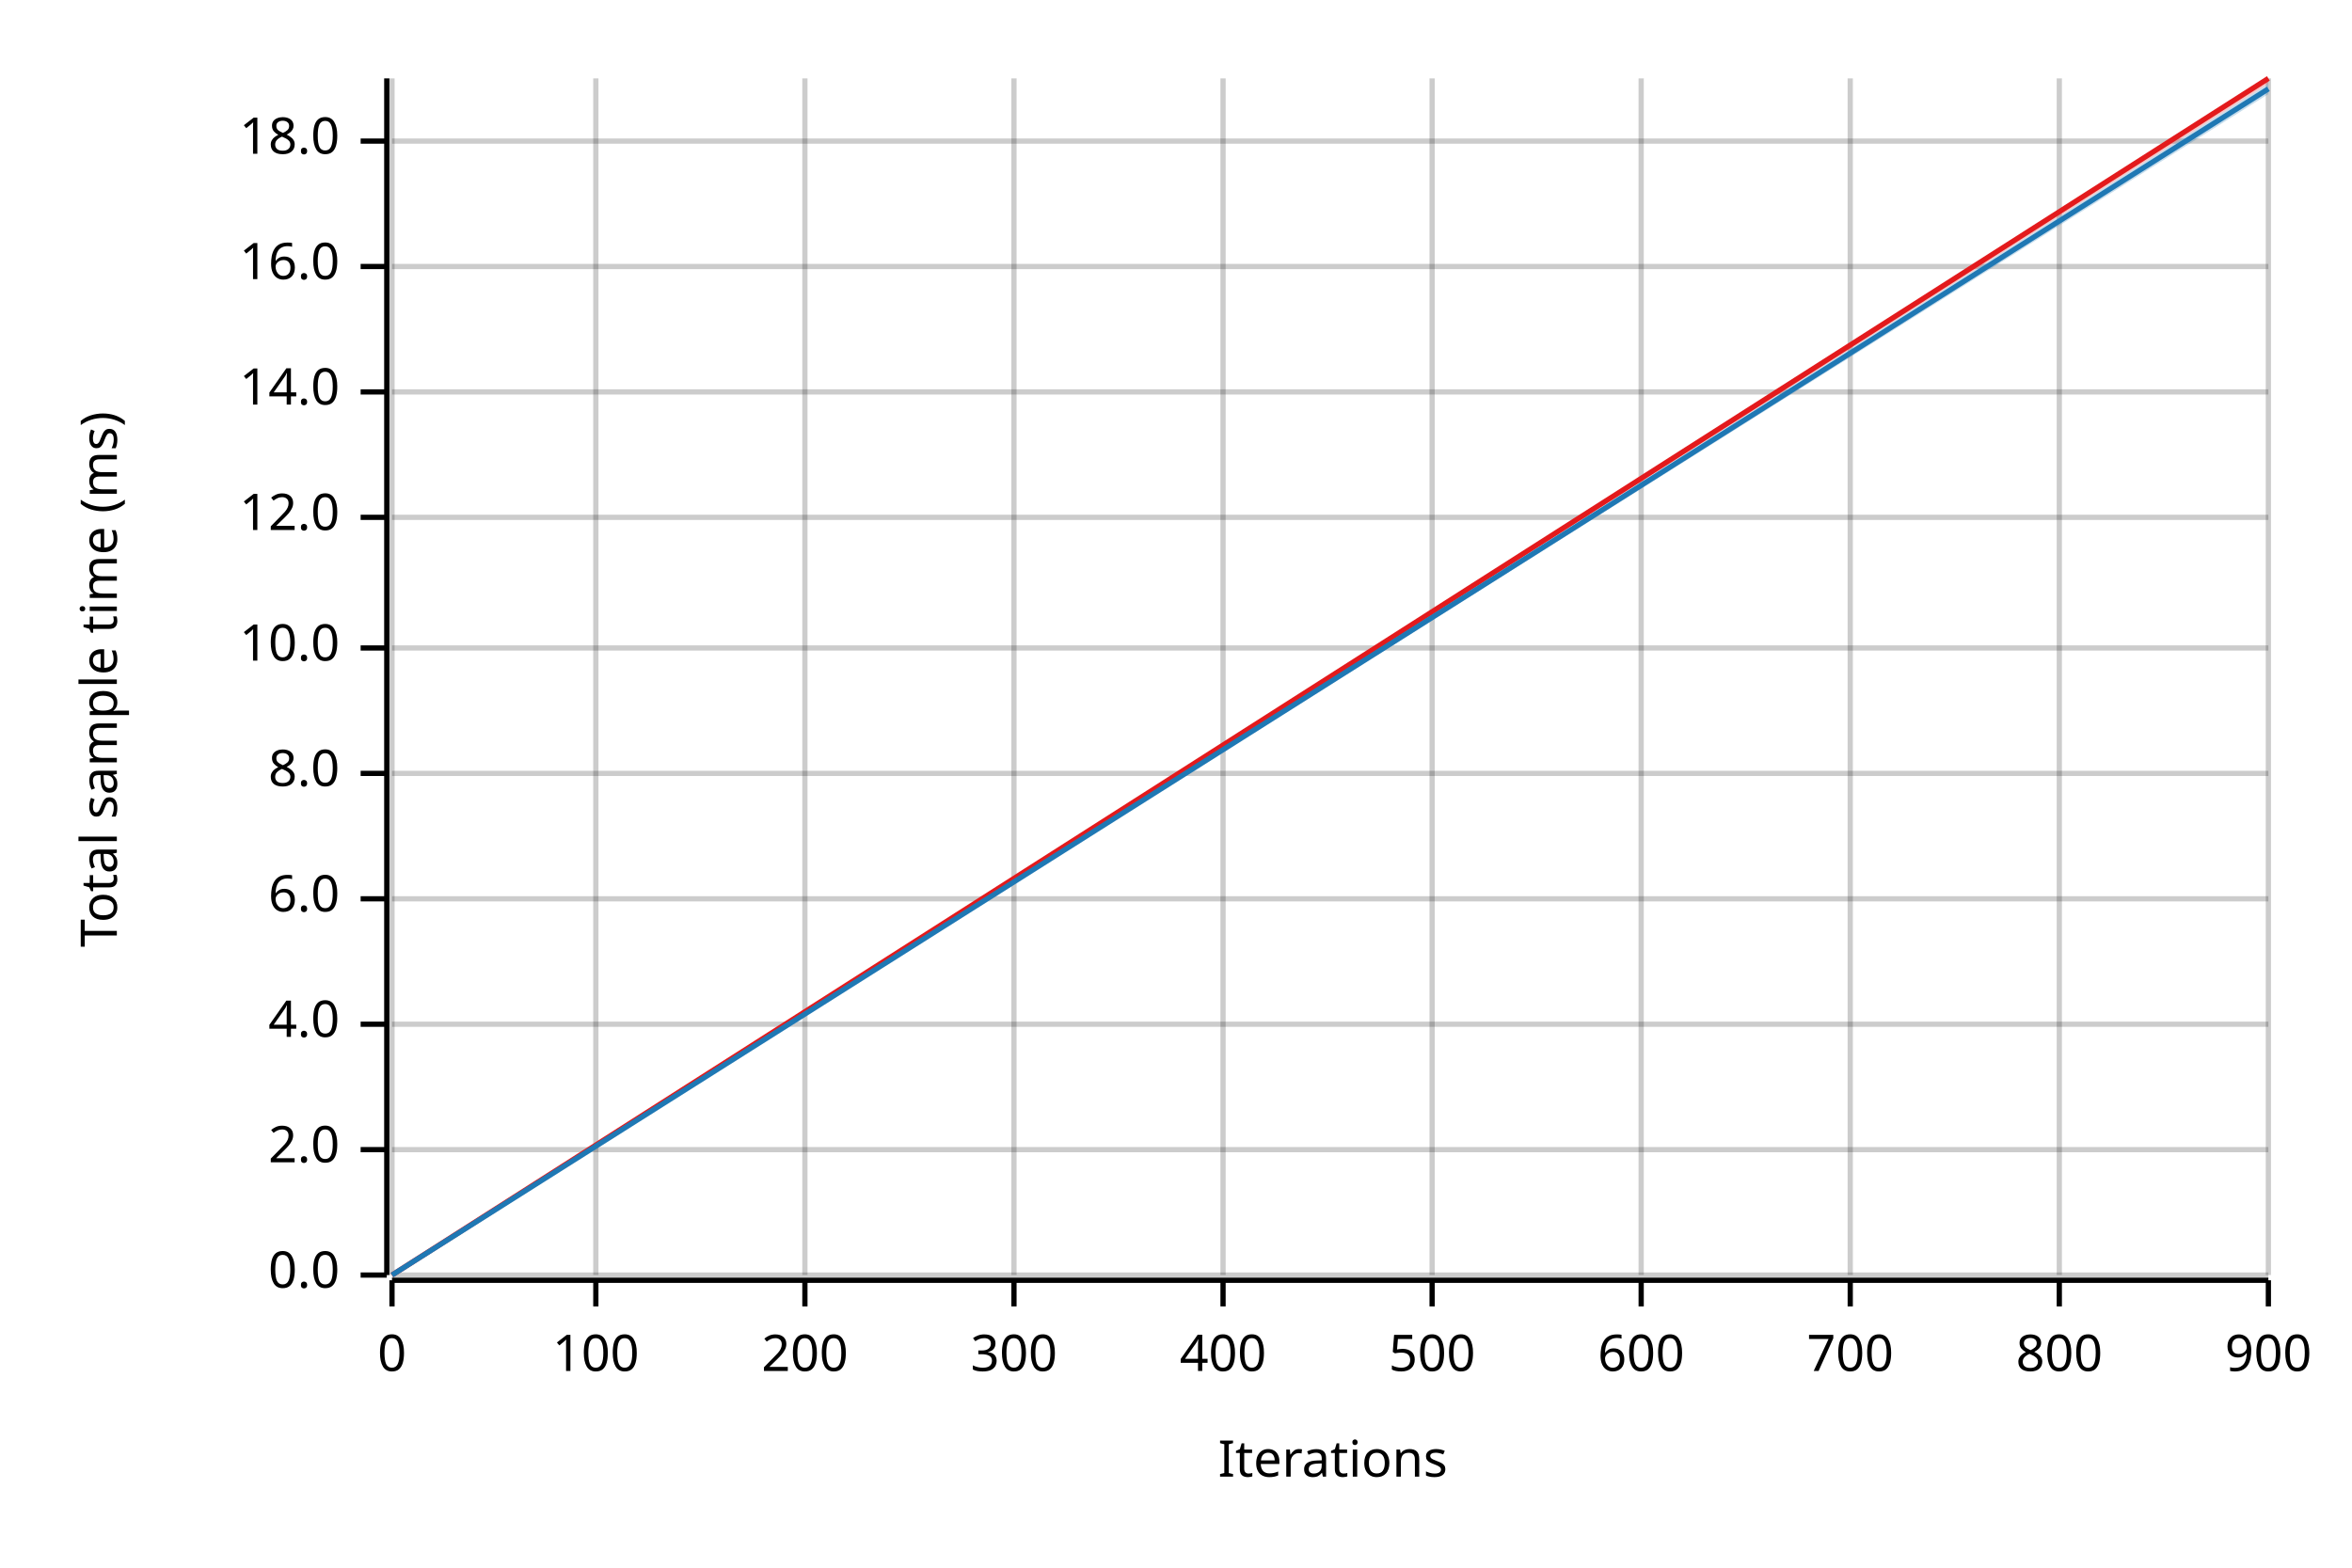
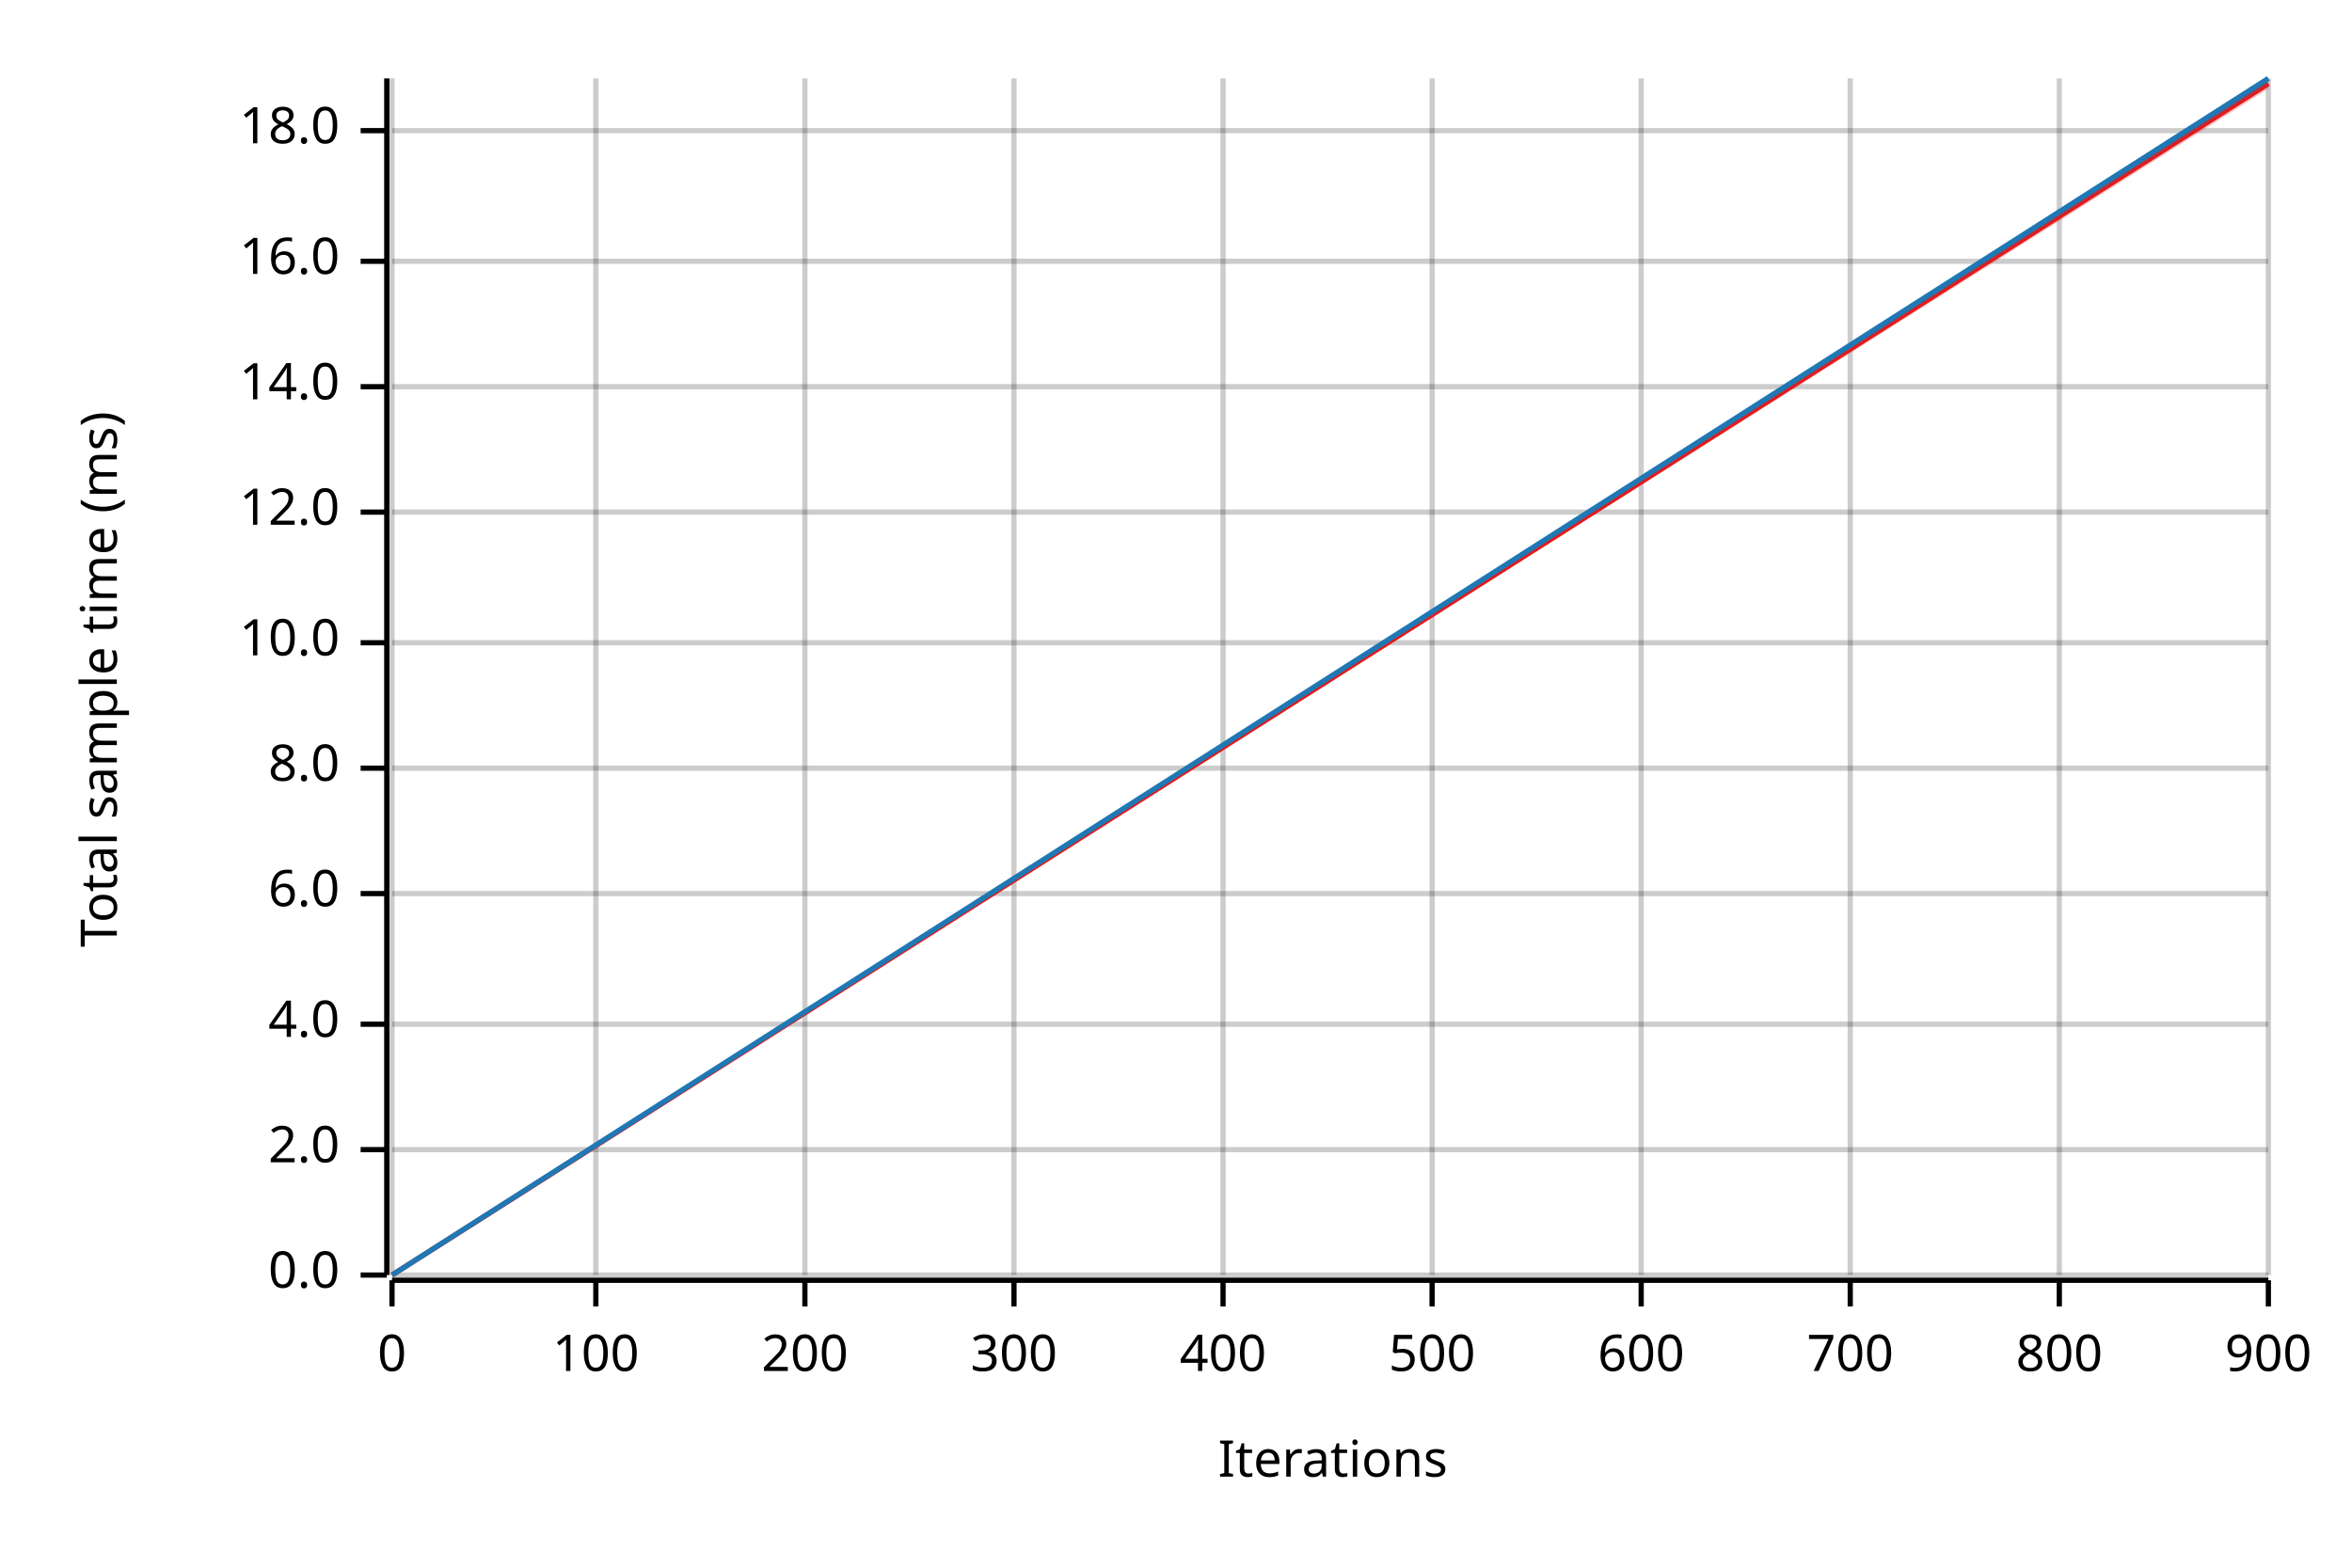
<svg xmlns="http://www.w3.org/2000/svg" width="450" height="300" viewBox="0 0 450 300">
  <text x="15" y="130" dy="0.76em" text-anchor="middle" font-family="sans-serif" font-size="9.677" opacity="1" fill="#000000" transform="rotate(270, 15, 130)">
Total sample time (ms)
</text>
  <text x="255" y="285" dy="-0.5ex" text-anchor="middle" font-family="sans-serif" font-size="9.677" opacity="1" fill="#000000">
Iterations
</text>
  <line opacity="0.2" stroke="#000000" stroke-width="1" x1="75" y1="244" x2="75" y2="15" />
  <line opacity="0.2" stroke="#000000" stroke-width="1" x1="114" y1="244" x2="114" y2="15" />
  <line opacity="0.2" stroke="#000000" stroke-width="1" x1="154" y1="244" x2="154" y2="15" />
  <line opacity="0.2" stroke="#000000" stroke-width="1" x1="194" y1="244" x2="194" y2="15" />
  <line opacity="0.2" stroke="#000000" stroke-width="1" x1="234" y1="244" x2="234" y2="15" />
  <line opacity="0.2" stroke="#000000" stroke-width="1" x1="274" y1="244" x2="274" y2="15" />
  <line opacity="0.2" stroke="#000000" stroke-width="1" x1="314" y1="244" x2="314" y2="15" />
  <line opacity="0.2" stroke="#000000" stroke-width="1" x1="354" y1="244" x2="354" y2="15" />
  <line opacity="0.2" stroke="#000000" stroke-width="1" x1="394" y1="244" x2="394" y2="15" />
  <line opacity="0.2" stroke="#000000" stroke-width="1" x1="434" y1="244" x2="434" y2="15" />
  <line opacity="0.2" stroke="#000000" stroke-width="1" x1="75" y1="244" x2="434" y2="244" />
  <line opacity="0.2" stroke="#000000" stroke-width="1" x1="75" y1="220" x2="434" y2="220" />
  <line opacity="0.2" stroke="#000000" stroke-width="1" x1="75" y1="196" x2="434" y2="196" />
-   <line opacity="0.2" stroke="#000000" stroke-width="1" x1="75" y1="172" x2="434" y2="172" />
-   <line opacity="0.2" stroke="#000000" stroke-width="1" x1="75" y1="148" x2="434" y2="148" />
-   <line opacity="0.2" stroke="#000000" stroke-width="1" x1="75" y1="124" x2="434" y2="124" />
-   <line opacity="0.2" stroke="#000000" stroke-width="1" x1="75" y1="99" x2="434" y2="99" />
-   <line opacity="0.2" stroke="#000000" stroke-width="1" x1="75" y1="75" x2="434" y2="75" />
-   <line opacity="0.2" stroke="#000000" stroke-width="1" x1="75" y1="51" x2="434" y2="51" />
-   <line opacity="0.2" stroke="#000000" stroke-width="1" x1="75" y1="27" x2="434" y2="27" />
+   <line opacity="0.2" stroke="#000000" stroke-width="1" x1="75" y1="171" x2="434" y2="171" />
+   <line opacity="0.2" stroke="#000000" stroke-width="1" x1="75" y1="147" x2="434" y2="147" />
+   <line opacity="0.2" stroke="#000000" stroke-width="1" x1="75" y1="123" x2="434" y2="123" />
+   <line opacity="0.2" stroke="#000000" stroke-width="1" x1="75" y1="98" x2="434" y2="98" />
+   <line opacity="0.2" stroke="#000000" stroke-width="1" x1="75" y1="74" x2="434" y2="74" />
+   <line opacity="0.2" stroke="#000000" stroke-width="1" x1="75" y1="50" x2="434" y2="50" />
+   <line opacity="0.2" stroke="#000000" stroke-width="1" x1="75" y1="25" x2="434" y2="25" />
  <polyline fill="none" opacity="1" stroke="#000000" stroke-width="1" points="74,15 74,244 " />
  <text x="65" y="244" dy="0.5ex" text-anchor="end" font-family="sans-serif" font-size="9.677" opacity="1" fill="#000000">
0.0
</text>
  <polyline fill="none" opacity="1" stroke="#000000" stroke-width="1" points="69,244 74,244 " />
  <text x="65" y="220" dy="0.5ex" text-anchor="end" font-family="sans-serif" font-size="9.677" opacity="1" fill="#000000">
2.0
</text>
  <polyline fill="none" opacity="1" stroke="#000000" stroke-width="1" points="69,220 74,220 " />
  <text x="65" y="196" dy="0.5ex" text-anchor="end" font-family="sans-serif" font-size="9.677" opacity="1" fill="#000000">
4.0
</text>
  <polyline fill="none" opacity="1" stroke="#000000" stroke-width="1" points="69,196 74,196 " />
-   <text x="65" y="172" dy="0.5ex" text-anchor="end" font-family="sans-serif" font-size="9.677" opacity="1" fill="#000000">
+   <text x="65" y="171" dy="0.5ex" text-anchor="end" font-family="sans-serif" font-size="9.677" opacity="1" fill="#000000">
6.0
</text>
-   <polyline fill="none" opacity="1" stroke="#000000" stroke-width="1" points="69,172 74,172 " />
-   <text x="65" y="148" dy="0.5ex" text-anchor="end" font-family="sans-serif" font-size="9.677" opacity="1" fill="#000000">
+   <polyline fill="none" opacity="1" stroke="#000000" stroke-width="1" points="69,171 74,171 " />
+   <text x="65" y="147" dy="0.5ex" text-anchor="end" font-family="sans-serif" font-size="9.677" opacity="1" fill="#000000">
8.0
</text>
-   <polyline fill="none" opacity="1" stroke="#000000" stroke-width="1" points="69,148 74,148 " />
-   <text x="65" y="124" dy="0.5ex" text-anchor="end" font-family="sans-serif" font-size="9.677" opacity="1" fill="#000000">
+   <polyline fill="none" opacity="1" stroke="#000000" stroke-width="1" points="69,147 74,147 " />
+   <text x="65" y="123" dy="0.5ex" text-anchor="end" font-family="sans-serif" font-size="9.677" opacity="1" fill="#000000">
10.0
</text>
-   <polyline fill="none" opacity="1" stroke="#000000" stroke-width="1" points="69,124 74,124 " />
-   <text x="65" y="99" dy="0.5ex" text-anchor="end" font-family="sans-serif" font-size="9.677" opacity="1" fill="#000000">
+   <polyline fill="none" opacity="1" stroke="#000000" stroke-width="1" points="69,123 74,123 " />
+   <text x="65" y="98" dy="0.5ex" text-anchor="end" font-family="sans-serif" font-size="9.677" opacity="1" fill="#000000">
12.0
</text>
-   <polyline fill="none" opacity="1" stroke="#000000" stroke-width="1" points="69,99 74,99 " />
-   <text x="65" y="75" dy="0.5ex" text-anchor="end" font-family="sans-serif" font-size="9.677" opacity="1" fill="#000000">
+   <polyline fill="none" opacity="1" stroke="#000000" stroke-width="1" points="69,98 74,98 " />
+   <text x="65" y="74" dy="0.5ex" text-anchor="end" font-family="sans-serif" font-size="9.677" opacity="1" fill="#000000">
14.0
</text>
-   <polyline fill="none" opacity="1" stroke="#000000" stroke-width="1" points="69,75 74,75 " />
-   <text x="65" y="51" dy="0.5ex" text-anchor="end" font-family="sans-serif" font-size="9.677" opacity="1" fill="#000000">
+   <polyline fill="none" opacity="1" stroke="#000000" stroke-width="1" points="69,74 74,74 " />
+   <text x="65" y="50" dy="0.5ex" text-anchor="end" font-family="sans-serif" font-size="9.677" opacity="1" fill="#000000">
16.0
</text>
-   <polyline fill="none" opacity="1" stroke="#000000" stroke-width="1" points="69,51 74,51 " />
-   <text x="65" y="27" dy="0.5ex" text-anchor="end" font-family="sans-serif" font-size="9.677" opacity="1" fill="#000000">
+   <polyline fill="none" opacity="1" stroke="#000000" stroke-width="1" points="69,50 74,50 " />
+   <text x="65" y="25" dy="0.5ex" text-anchor="end" font-family="sans-serif" font-size="9.677" opacity="1" fill="#000000">
18.0
</text>
-   <polyline fill="none" opacity="1" stroke="#000000" stroke-width="1" points="69,27 74,27 " />
+   <polyline fill="none" opacity="1" stroke="#000000" stroke-width="1" points="69,25 74,25 " />
  <polyline fill="none" opacity="1" stroke="#000000" stroke-width="1" points="75,245 434,245 " />
  <text x="75" y="255" dy="0.76em" text-anchor="middle" font-family="sans-serif" font-size="9.677" opacity="1" fill="#000000">
0
</text>
  <polyline fill="none" opacity="1" stroke="#000000" stroke-width="1" points="75,245 75,250 " />
  <text x="114" y="255" dy="0.76em" text-anchor="middle" font-family="sans-serif" font-size="9.677" opacity="1" fill="#000000">
100
</text>
  <polyline fill="none" opacity="1" stroke="#000000" stroke-width="1" points="114,245 114,250 " />
  <text x="154" y="255" dy="0.76em" text-anchor="middle" font-family="sans-serif" font-size="9.677" opacity="1" fill="#000000">
200
</text>
  <polyline fill="none" opacity="1" stroke="#000000" stroke-width="1" points="154,245 154,250 " />
  <text x="194" y="255" dy="0.76em" text-anchor="middle" font-family="sans-serif" font-size="9.677" opacity="1" fill="#000000">
300
</text>
  <polyline fill="none" opacity="1" stroke="#000000" stroke-width="1" points="194,245 194,250 " />
  <text x="234" y="255" dy="0.76em" text-anchor="middle" font-family="sans-serif" font-size="9.677" opacity="1" fill="#000000">
400
</text>
  <polyline fill="none" opacity="1" stroke="#000000" stroke-width="1" points="234,245 234,250 " />
  <text x="274" y="255" dy="0.76em" text-anchor="middle" font-family="sans-serif" font-size="9.677" opacity="1" fill="#000000">
500
</text>
  <polyline fill="none" opacity="1" stroke="#000000" stroke-width="1" points="274,245 274,250 " />
  <text x="314" y="255" dy="0.76em" text-anchor="middle" font-family="sans-serif" font-size="9.677" opacity="1" fill="#000000">
600
</text>
  <polyline fill="none" opacity="1" stroke="#000000" stroke-width="1" points="314,245 314,250 " />
  <text x="354" y="255" dy="0.76em" text-anchor="middle" font-family="sans-serif" font-size="9.677" opacity="1" fill="#000000">
700
</text>
  <polyline fill="none" opacity="1" stroke="#000000" stroke-width="1" points="354,245 354,250 " />
  <text x="394" y="255" dy="0.76em" text-anchor="middle" font-family="sans-serif" font-size="9.677" opacity="1" fill="#000000">
800
</text>
  <polyline fill="none" opacity="1" stroke="#000000" stroke-width="1" points="394,245 394,250 " />
  <text x="434" y="255" dy="0.76em" text-anchor="middle" font-family="sans-serif" font-size="9.677" opacity="1" fill="#000000">
900
</text>
  <polyline fill="none" opacity="1" stroke="#000000" stroke-width="1" points="434,245 434,250 " />
-   <polyline fill="none" opacity="1" stroke="#E31A1C" stroke-width="1" points="75,244 434,15 " />
-   <polygon opacity="0.25" fill="#E31A1C" points="75,244 434,16 434,15 " />
-   <polyline fill="none" opacity="1" stroke="#1F78B4" stroke-width="1" points="75,244 434,17 " />
-   <polygon opacity="0.25" fill="#1F78B4" points="75,244 434,18 434,16 " />
+   <polyline fill="none" opacity="1" stroke="#E31A1C" stroke-width="1" points="75,244 434,16 " />
+   <polygon opacity="0.25" fill="#E31A1C" points="75,244 434,17 434,15 " />
+   <polyline fill="none" opacity="1" stroke="#1F78B4" stroke-width="1" points="75,244 434,15 " />
+   <polygon opacity="0.25" fill="#1F78B4" points="75,244 434,16 434,15 " />
</svg>
